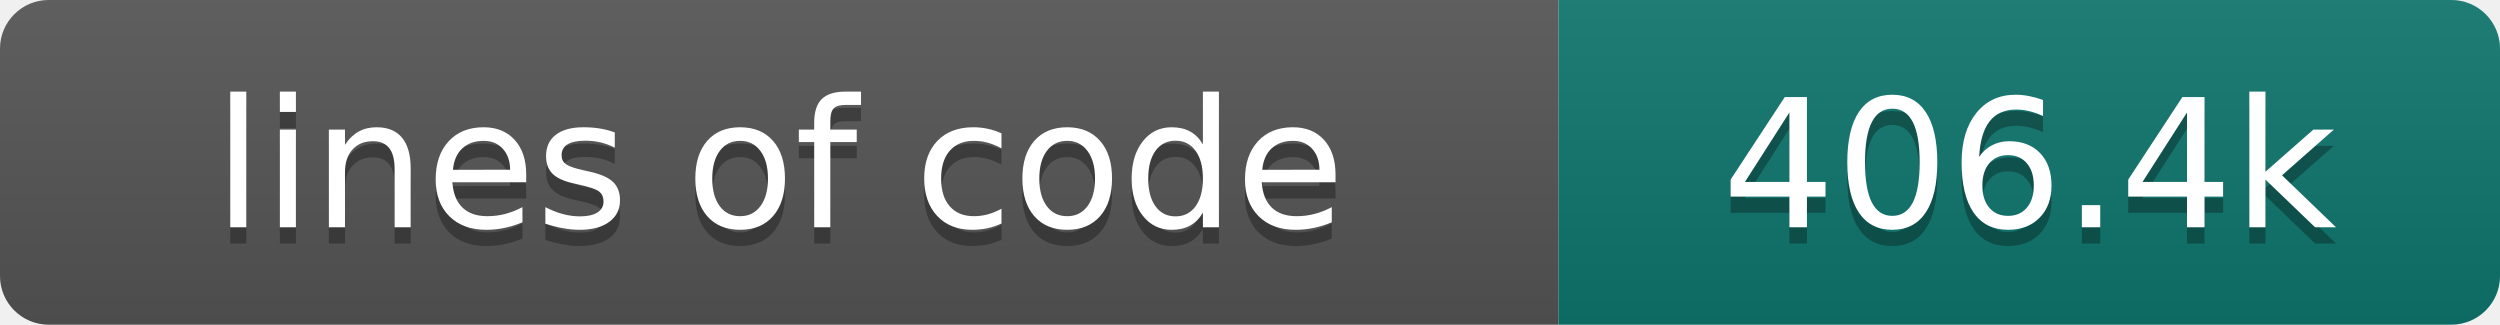
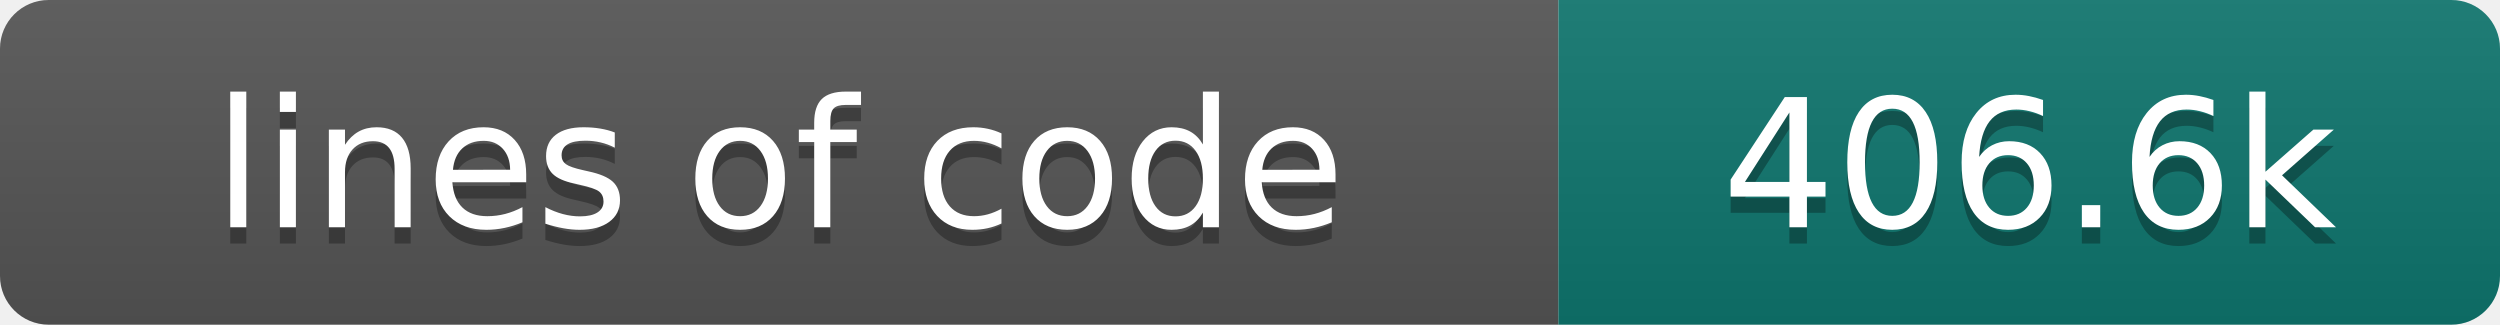
- <svg xmlns="http://www.w3.org/2000/svg" width="154" height="20" role="img" aria-label="lines of code: 406.4k">
+ <svg xmlns="http://www.w3.org/2000/svg" width="154" height="20" role="img" aria-label="lines of code: 406.6k">
  <linearGradient id="s" x2="0" y2="100%">
    <stop offset="0" stop-color="#bbb" stop-opacity=".1" />
    <stop offset="1" stop-opacity=".1" />
  </linearGradient>
  <clipPath id="r">
    <rect width="154" height="20" rx="3" fill="#fff" />
  </clipPath>
  <g clip-path="url(#r)">
    <rect width="96" height="20" fill="#555" />
    <rect x="96" width="58" height="20" fill="#0f766e" />
    <rect width="154" height="20" fill="url(#s)" />
  </g>
  <g fill="#fff" text-anchor="middle" font-family="DejaVu Sans,Verdana,Geneva,sans-serif" font-size="110">
    <text x="480" y="150" fill="#010101" fill-opacity=".3" transform="scale(.1)" textLength="860" lengthAdjust="spacing">lines of code</text>
    <text x="480" y="140" transform="scale(.1)" textLength="860" lengthAdjust="spacing">lines of code</text>
-     <text x="1250" y="150" fill="#010101" fill-opacity=".3" transform="scale(.1)" textLength="480" lengthAdjust="spacing">406.4k</text>
-     <text x="1250" y="140" transform="scale(.1)" textLength="480" lengthAdjust="spacing">406.4k</text>
+     <text x="1250" y="150" fill="#010101" fill-opacity=".3" transform="scale(.1)" textLength="480" lengthAdjust="spacing">406.6k</text>
+     <text x="1250" y="140" transform="scale(.1)" textLength="480" lengthAdjust="spacing">406.6k</text>
  </g>
</svg>
